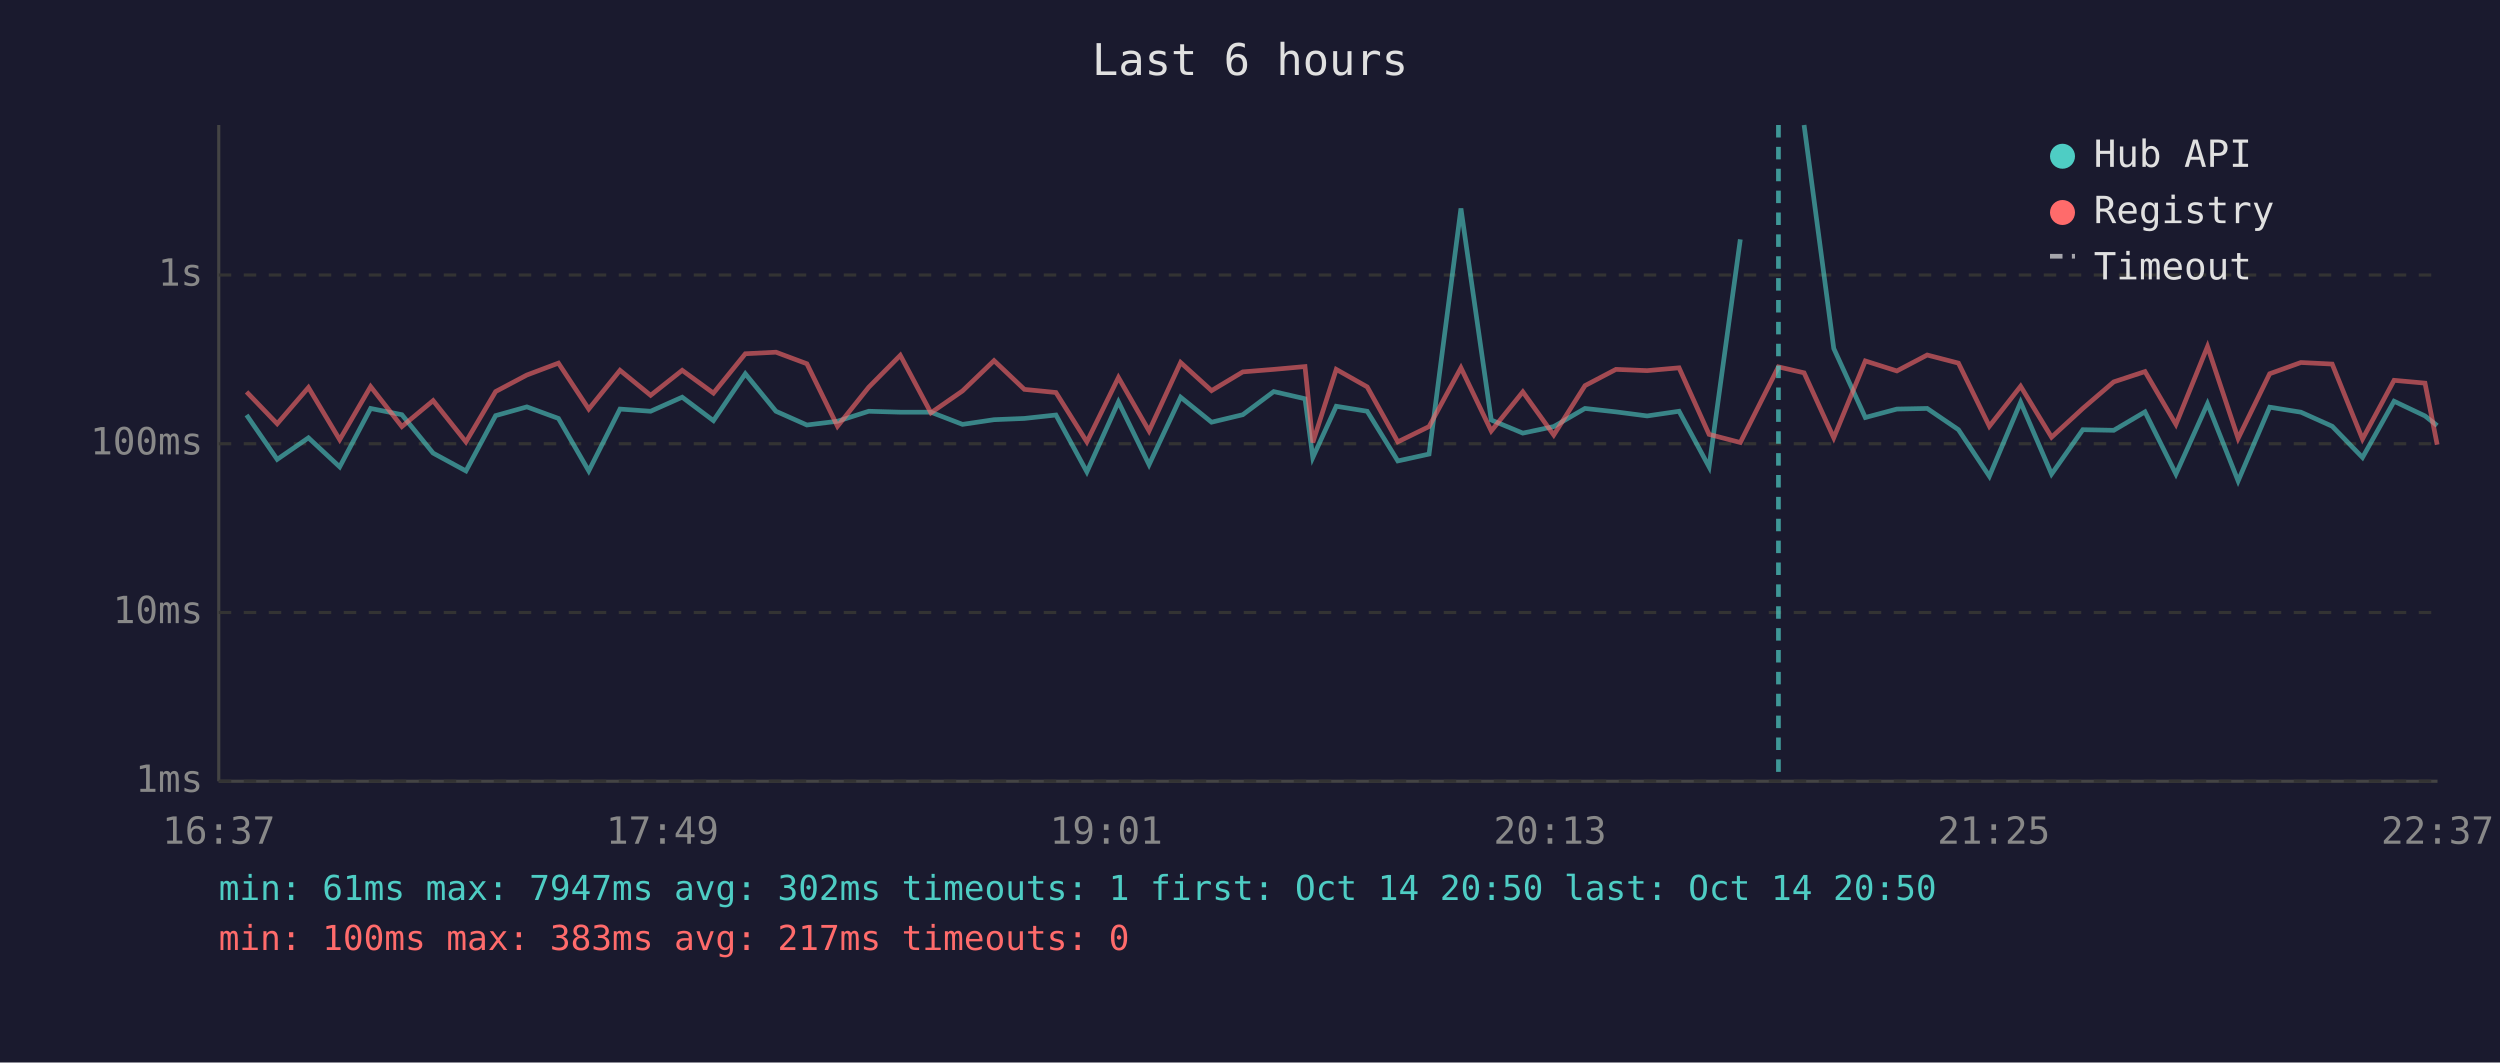
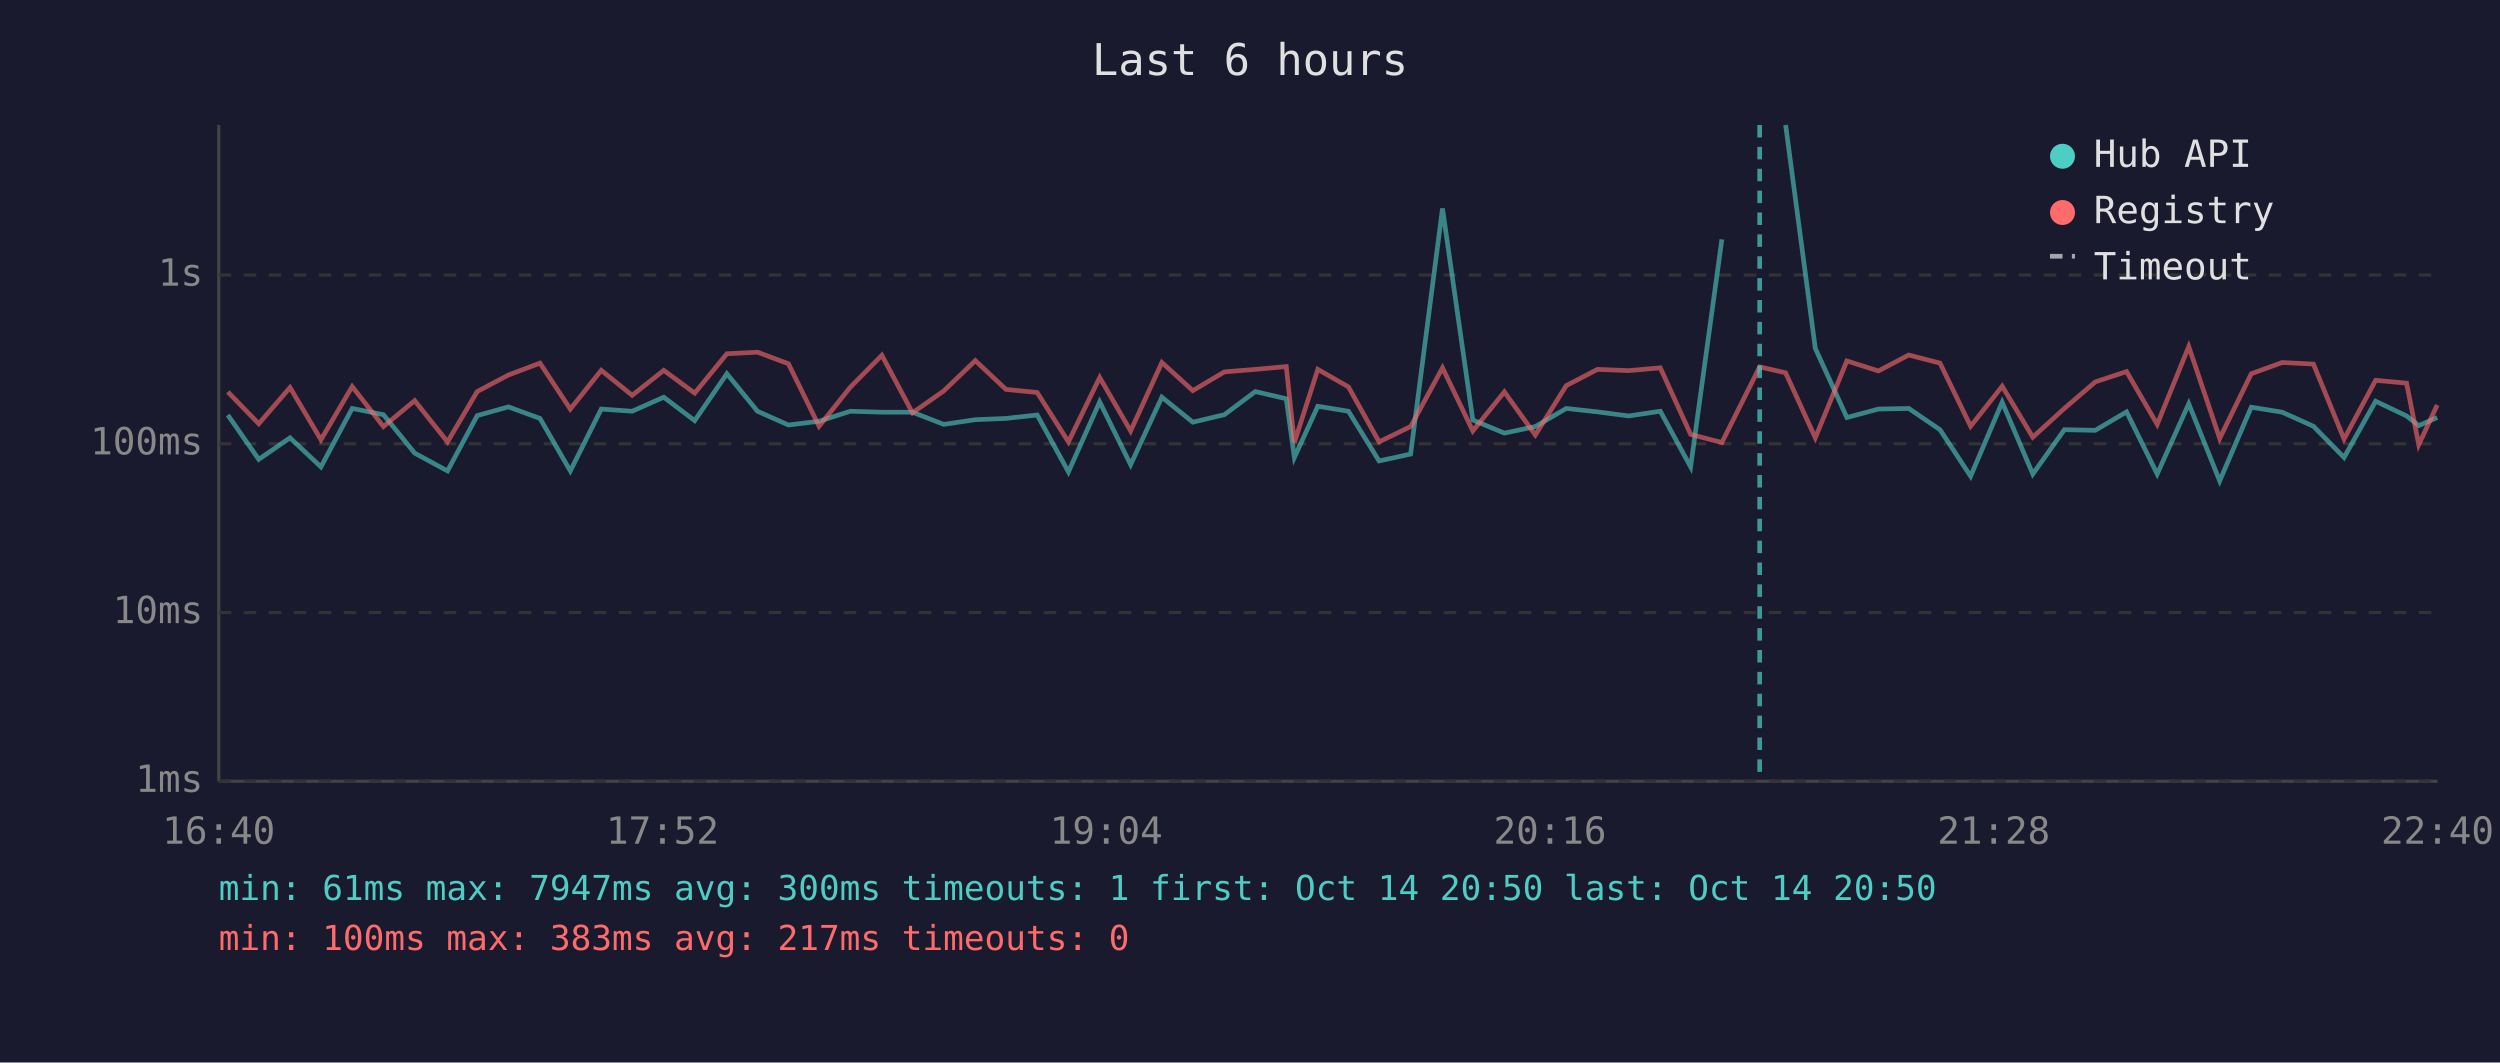
<svg xmlns="http://www.w3.org/2000/svg" viewBox="0 0 800 340" font-family="monospace" font-size="12">
  <rect width="800" height="340" fill="#1a1a2e" />
  <text x="400" y="24" fill="#e0e0e0" font-size="14" text-anchor="middle">Last 6 hours</text>
  <line x1="70" y1="40" x2="70" y2="250" stroke="#444" stroke-width="1" />
  <line x1="70" y1="250" x2="780" y2="250" stroke="#444" stroke-width="1" />
  <line x1="70" y1="250" x2="780" y2="250" stroke="#333" stroke-width="1" stroke-dasharray="4" />
  <text x="65" y="250" fill="#888" text-anchor="end" dominant-baseline="middle">1ms</text>
  <line x1="70" y1="196" x2="780" y2="196" stroke="#333" stroke-width="1" stroke-dasharray="4" />
  <text x="65" y="196" fill="#888" text-anchor="end" dominant-baseline="middle">10ms</text>
  <line x1="70" y1="142" x2="780" y2="142" stroke="#333" stroke-width="1" stroke-dasharray="4" />
  <text x="65" y="142" fill="#888" text-anchor="end" dominant-baseline="middle">100ms</text>
  <line x1="70" y1="88" x2="780" y2="88" stroke="#333" stroke-width="1" stroke-dasharray="4" />
  <text x="65" y="88" fill="#888" text-anchor="end" dominant-baseline="middle">1s</text>
-   <text x="70" y="270" fill="#888" text-anchor="middle">16:37</text>
-   <text x="212" y="270" fill="#888" text-anchor="middle">17:49</text>
-   <text x="354" y="270" fill="#888" text-anchor="middle">19:01</text>
-   <text x="496" y="270" fill="#888" text-anchor="middle">20:13</text>
-   <text x="638" y="270" fill="#888" text-anchor="middle">21:25</text>
-   <text x="780" y="270" fill="#888" text-anchor="middle">22:37</text>
-   <polyline points="78.9,132.8 88.7,147.0 98.7,140.1 108.7,149.4 118.6,130.7 128.6,132.7 138.6,145.0 149.1,150.7 158.6,133.0 168.6,130.2 178.7,133.9 188.4,150.7 198.4,130.9 208.2,131.6 218.3,127.1 228.3,134.6 238.5,119.6 248.3,131.6 258.2,136.0 268.0,134.8 278.0,131.6 288.1,131.9 297.9,131.9 308.0,135.8 318.1,134.3 327.8,133.9 337.9,132.8 347.8,151.0 357.9,128.6 367.7,148.7 377.8,127.1 387.7,135.1 397.7,132.7 407.6,125.3 417.6,127.6 420.1,146.4 427.6,130.0 437.5,131.6 447.3,147.5 457.3,145.3 467.5,66.7 477.2,134.4 487.3,138.6 497.2,136.5 507.2,130.7 517.1,131.8 527.1,133.1 537.3,131.6 546.9,149.4 556.9,76.6" fill="none" stroke="#4ecdc4" stroke-width="1.5" opacity="0.6" />
-   <polyline points="577.3,40.0 586.8,111.5 596.9,133.6 607.0,130.9 616.7,130.7 626.7,137.5 636.6,152.4 646.6,128.7 656.5,151.7 666.5,137.5 676.4,137.7 686.4,131.8 696.3,151.7 706.4,129.2 716.2,153.9 726.3,130.3 736.3,131.9 746.3,136.4 756.0,146.4 766.1,128.4 776.0,133.1 779.9,136.2" fill="none" stroke="#4ecdc4" stroke-width="1.5" opacity="0.6" />
-   <polyline points="78.9,125.4 88.7,135.6 98.7,124.0 108.7,140.7 118.6,123.7 128.6,136.5 138.6,128.2 149.1,141.4 158.6,125.3 168.6,120.0 178.7,116.2 188.4,130.9 198.4,118.5 208.2,126.5 218.3,118.5 228.3,125.8 238.5,113.2 248.3,112.7 258.2,116.4 268.0,136.4 278.0,123.9 288.1,113.7 297.9,132.1 308.0,125.1 318.1,115.4 327.8,124.6 337.9,125.6 347.8,141.4 357.9,120.8 367.7,137.9 377.8,116.0 387.7,125.0 397.7,119.0 407.6,118.2 417.6,117.3 420.1,141.6 427.6,118.2 437.5,123.8 447.3,141.4 457.3,136.5 467.5,117.7 477.2,137.9 487.3,125.4 497.2,139.2 507.2,123.4 517.1,118.2 527.1,118.6 537.3,117.7 546.9,139.0 556.9,141.6 569.1,117.4 577.3,119.3 586.8,140.1 596.9,115.5 607.0,118.7 616.7,113.6 626.7,116.2 636.6,136.4 646.6,123.6 656.5,139.9 666.5,130.7 676.4,122.2 686.4,118.9 696.3,135.8 706.4,110.9 716.2,140.3 726.3,119.6 736.3,116.0 746.3,116.5 756.0,140.5 766.1,121.7 776.0,122.6 779.9,142.3" fill="none" stroke="#ff6b6b" stroke-width="1.5" opacity="0.6" />
-   <line x1="569.1" y1="40" x2="569.1" y2="250" stroke="#4ecdc4" stroke-width="1.5" stroke-dasharray="4,3" opacity="0.7" />
+   <text x="70" y="270" fill="#888" text-anchor="middle">16:40</text>
+   <text x="212" y="270" fill="#888" text-anchor="middle">17:52</text>
+   <text x="354" y="270" fill="#888" text-anchor="middle">19:04</text>
+   <text x="496" y="270" fill="#888" text-anchor="middle">20:16</text>
+   <text x="638" y="270" fill="#888" text-anchor="middle">21:28</text>
+   <text x="780" y="270" fill="#888" text-anchor="middle">22:40</text>
+   <polyline points="72.9,132.8 82.8,147.0 92.8,140.1 102.7,149.4 112.7,130.7 122.7,132.7 132.7,145.0 143.2,150.7 152.7,133.0 162.7,130.2 172.8,133.9 182.5,150.7 192.4,130.9 202.3,131.6 212.4,127.1 222.3,134.6 232.6,119.6 242.4,131.6 252.3,136.0 262.1,134.8 272.1,131.6 282.2,131.9 292.0,131.9 302.0,135.8 312.1,134.3 321.9,133.9 331.9,132.8 341.9,151.0 351.9,128.6 361.8,148.7 371.8,127.1 381.7,135.1 391.8,132.7 401.7,125.3 411.6,127.6 414.2,146.4 421.7,130.0 431.5,131.6 441.3,147.5 451.4,145.3 461.6,66.7 471.3,134.4 481.4,138.6 491.3,136.5 501.2,130.7 511.2,131.8 521.2,133.1 531.3,131.6 541.0,149.4 551.0,76.6" fill="none" stroke="#4ecdc4" stroke-width="1.5" opacity="0.6" />
+   <polyline points="571.4,40.0 580.9,111.5 591.0,133.6 601.1,130.9 610.8,130.7 620.8,137.5 630.6,152.4 640.7,128.7 650.5,151.7 660.6,137.5 670.5,137.7 680.5,131.8 690.3,151.7 700.4,129.2 710.3,153.9 720.4,130.3 730.3,131.9 740.3,136.4 750.1,146.4 760.2,128.4 770.1,133.1 774.0,136.2 779.9,133.6" fill="none" stroke="#4ecdc4" stroke-width="1.5" opacity="0.6" />
+   <polyline points="72.9,125.4 82.8,135.6 92.8,124.0 102.7,140.7 112.7,123.7 122.7,136.5 132.7,128.2 143.2,141.4 152.7,125.3 162.7,120.0 172.8,116.2 182.5,130.9 192.4,118.5 202.3,126.5 212.4,118.5 222.3,125.8 232.6,113.2 242.4,112.7 252.3,116.4 262.1,136.4 272.1,123.9 282.2,113.7 292.0,132.1 302.0,125.1 312.1,115.4 321.9,124.6 331.9,125.6 341.9,141.4 351.9,120.8 361.8,137.9 371.8,116.0 381.7,125.0 391.8,119.0 401.7,118.2 411.6,117.3 414.2,141.6 421.7,118.2 431.5,123.8 441.3,141.4 451.4,136.5 461.6,117.7 471.3,137.9 481.4,125.4 491.3,139.2 501.2,123.4 511.2,118.2 521.2,118.6 531.3,117.7 541.0,139.0 551.0,141.6 563.1,117.4 571.4,119.3 580.9,140.1 591.0,115.5 601.1,118.7 610.8,113.6 620.8,116.2 630.6,136.4 640.7,123.6 650.5,139.9 660.6,130.7 670.5,122.2 680.5,118.9 690.3,135.8 700.4,110.9 710.3,140.3 720.4,119.6 730.3,116.0 740.3,116.5 750.1,140.5 760.2,121.7 770.1,122.6 774.0,142.3 779.9,129.6" fill="none" stroke="#ff6b6b" stroke-width="1.5" opacity="0.6" />
+   <line x1="563.1" y1="40" x2="563.1" y2="250" stroke="#4ecdc4" stroke-width="1.5" stroke-dasharray="4,3" opacity="0.7" />
  <circle cx="660" cy="50" r="4" fill="#4ecdc4" />
  <text x="670" y="50" fill="#e0e0e0" dominant-baseline="middle">Hub API</text>
  <circle cx="660" cy="68" r="4" fill="#ff6b6b" />
  <text x="670" y="68" fill="#e0e0e0" dominant-baseline="middle">Registry</text>
  <line x1="656" y1="82" x2="664" y2="82" stroke="#e0e0e0" stroke-width="1.5" stroke-dasharray="4,3" opacity="0.7" />
  <text x="670" y="86" fill="#e0e0e0" dominant-baseline="middle">Timeout</text>
-   <text x="70" y="288" fill="#4ecdc4" font-size="11">min: 61ms  max: 7947ms  avg: 302ms  timeouts: 1  first: Oct 14 20:50  last: Oct 14 20:50</text>
+   <text x="70" y="288" fill="#4ecdc4" font-size="11">min: 61ms  max: 7947ms  avg: 300ms  timeouts: 1  first: Oct 14 20:50  last: Oct 14 20:50</text>
  <text x="70" y="304" fill="#ff6b6b" font-size="11">min: 100ms  max: 383ms  avg: 217ms  timeouts: 0</text>
</svg>
